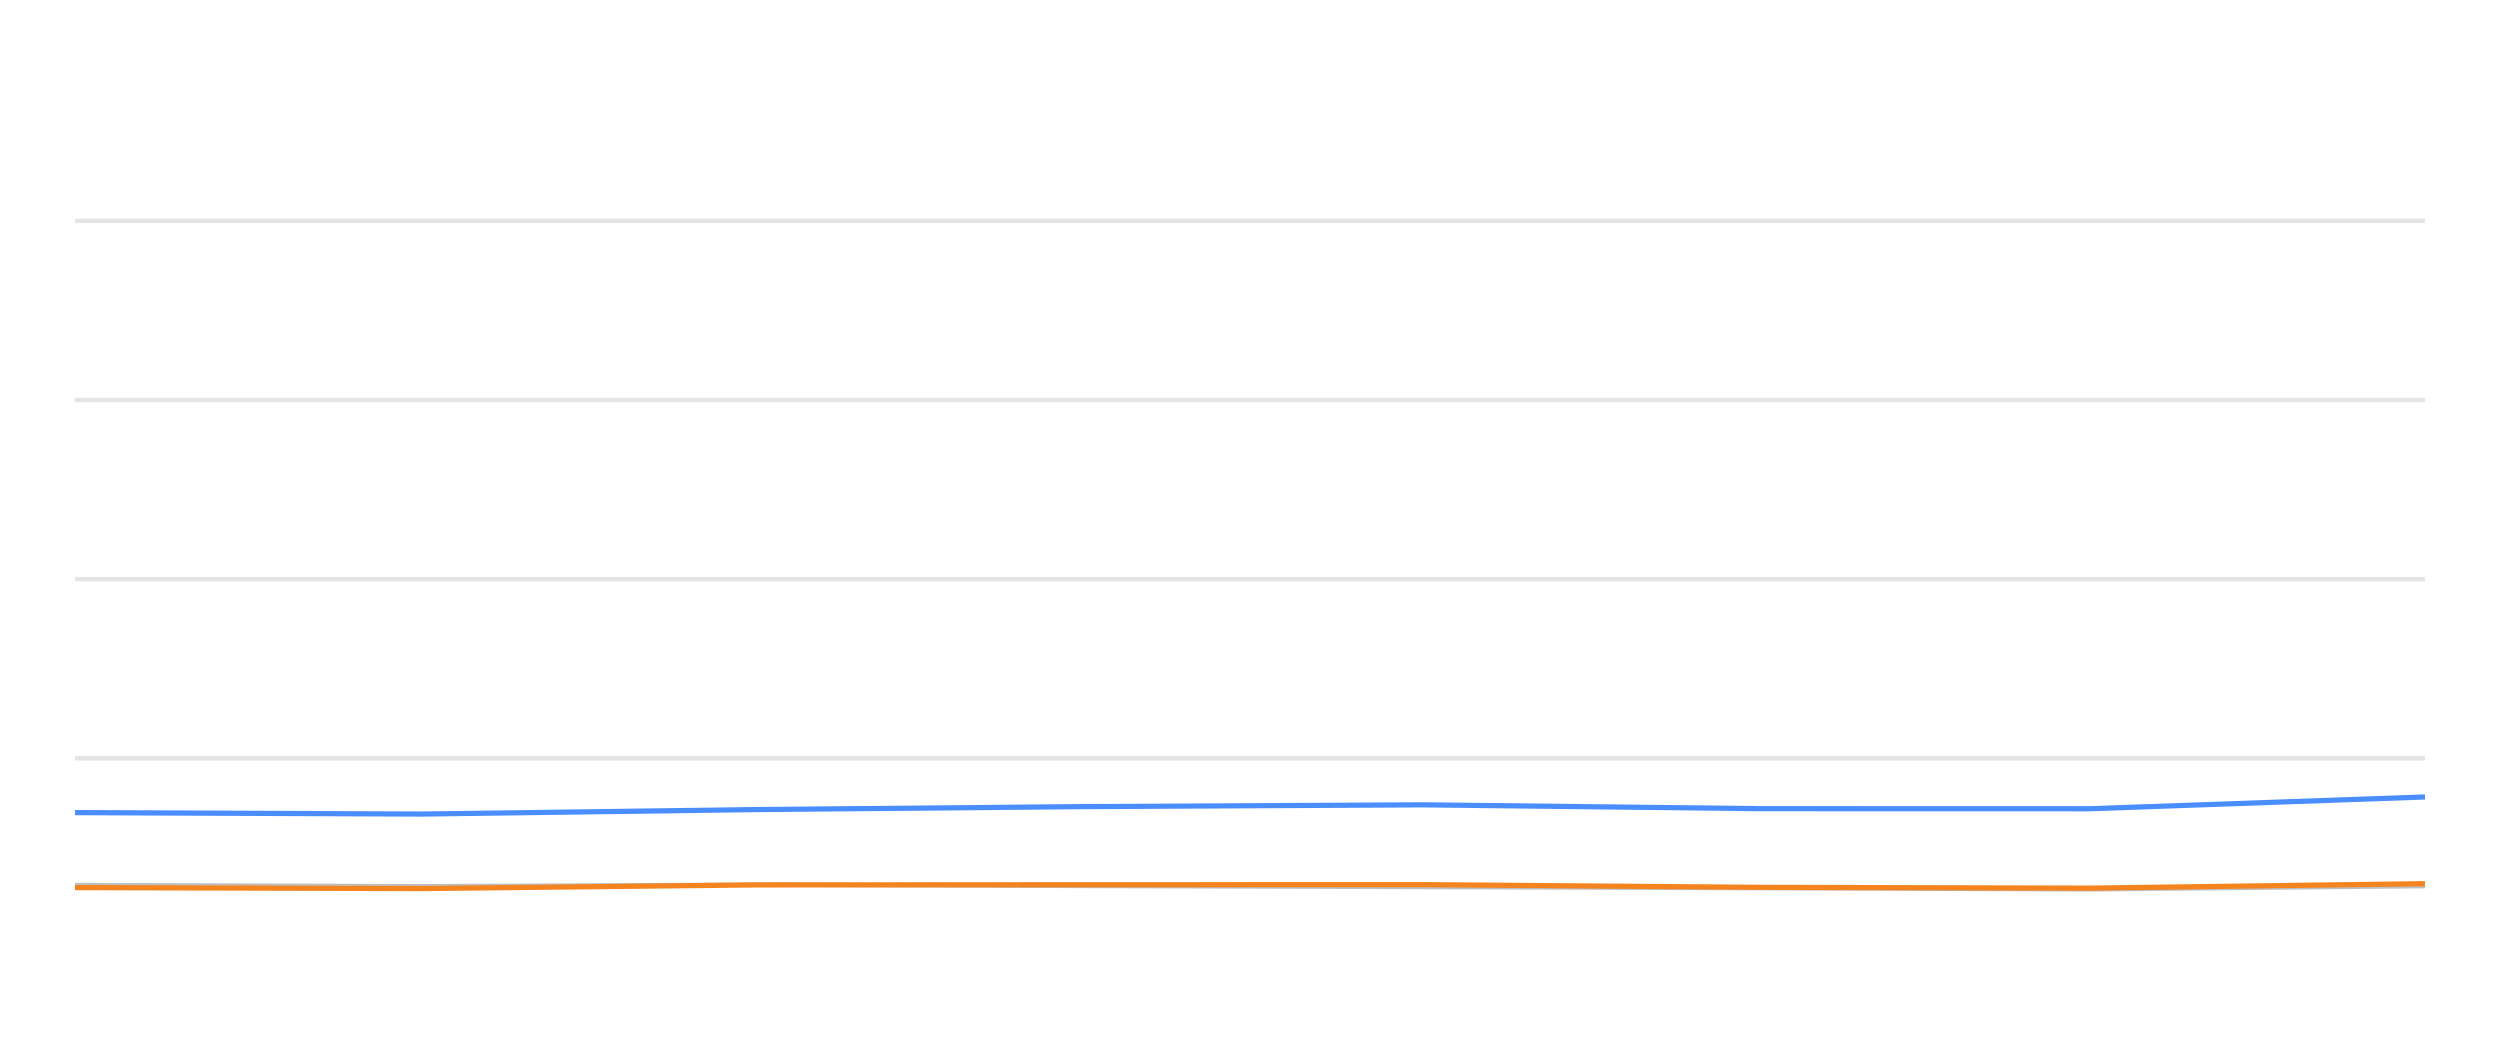
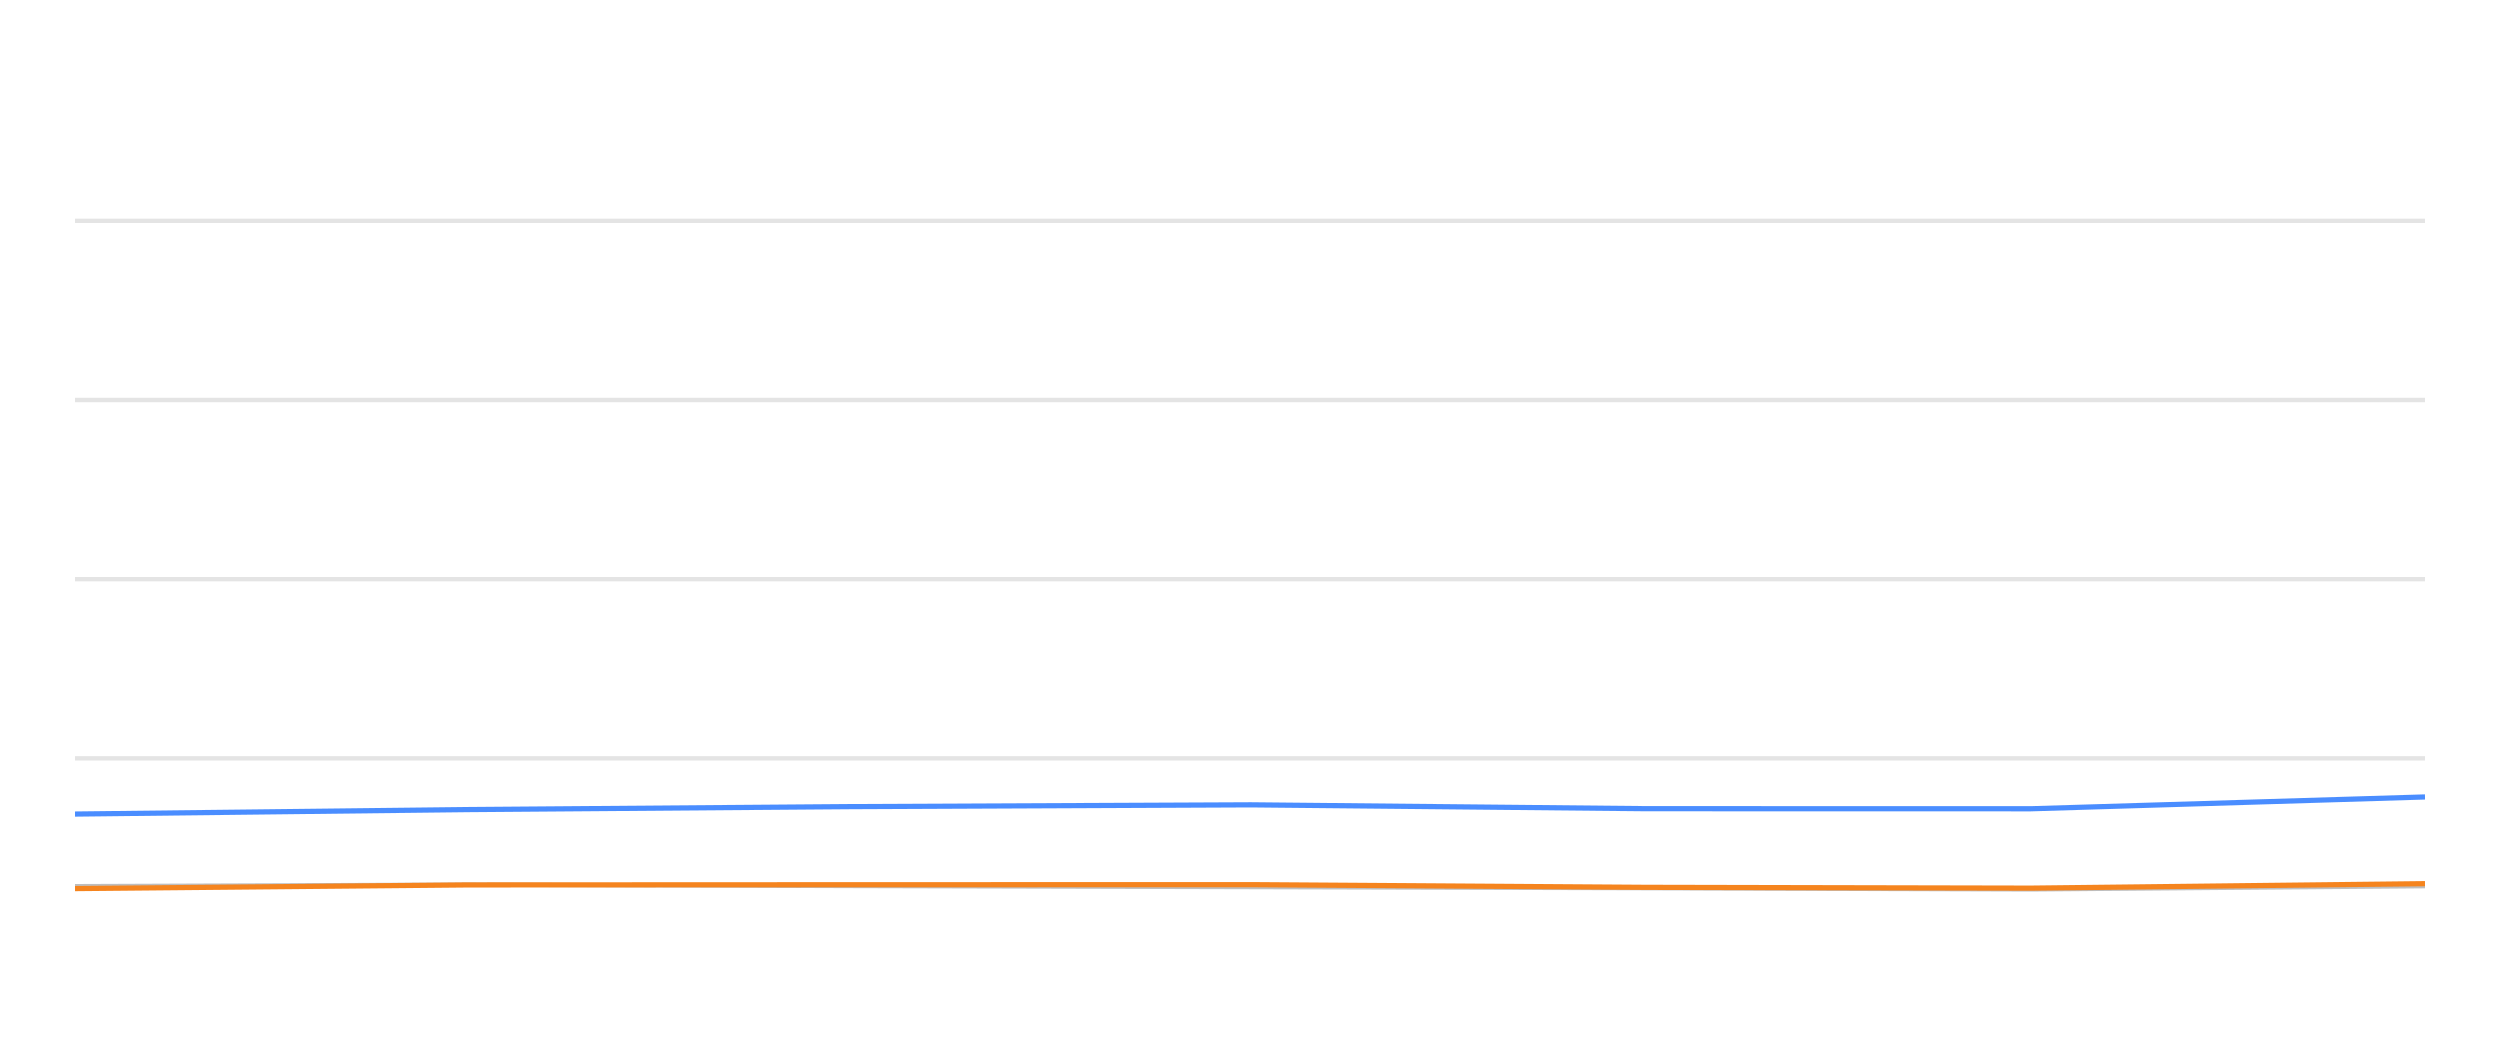
<svg xmlns="http://www.w3.org/2000/svg" width="288pt" height="120pt" viewBox="0 0 288 120" version="1.1">
  <defs>
    <style type="text/css">*{stroke-linejoin: round; stroke-linecap: butt}</style>
  </defs>
  <g id="figure_1">
    <g id="patch_1">
      <path d="M 0 120  L 288 120  L 288 0  L 0 0  L 0 120  z " style="fill: none; opacity: 0" />
    </g>
    <g id="axes_1">
      <g id="patch_2">
        <path d="M 8.64 108  L 279.36 108  L 279.36 4.8  L 8.64 4.8  L 8.64 108  z " style="fill: none" />
      </g>
      <g id="matplotlib.axis_1" />
      <g id="matplotlib.axis_2" />
      <g id="line2d_1">
-         <path d="M 8.64 87.36  L 279.36 87.36  " clip-path="url(#pf2c0007a8b)" style="fill: none; stroke: #b2b2b2; stroke-opacity: 0.35; stroke-width: 0.5; stroke-linecap: square" />
+         <path d="M 8.64 87.36  L 279.36 87.36  " clip-path="url(#pc05d0d902d)" style="fill: none; stroke: #b2b2b2; stroke-opacity: 0.35; stroke-width: 0.5; stroke-linecap: square" />
      </g>
      <g id="line2d_2">
-         <path d="M 8.64 66.72  L 279.36 66.72  " clip-path="url(#pf2c0007a8b)" style="fill: none; stroke: #b2b2b2; stroke-opacity: 0.35; stroke-width: 0.5; stroke-linecap: square" />
+         <path d="M 8.64 66.72  L 279.36 66.72  " clip-path="url(#pc05d0d902d)" style="fill: none; stroke: #b2b2b2; stroke-opacity: 0.35; stroke-width: 0.5; stroke-linecap: square" />
      </g>
      <g id="line2d_3">
-         <path d="M 8.64 46.08  L 279.36 46.08  " clip-path="url(#pf2c0007a8b)" style="fill: none; stroke: #b2b2b2; stroke-opacity: 0.35; stroke-width: 0.5; stroke-linecap: square" />
+         <path d="M 8.64 46.08  L 279.36 46.08  " clip-path="url(#pc05d0d902d)" style="fill: none; stroke: #b2b2b2; stroke-opacity: 0.35; stroke-width: 0.5; stroke-linecap: square" />
      </g>
      <g id="line2d_4">
-         <path d="M 8.64 25.44  L 279.36 25.44  " clip-path="url(#pf2c0007a8b)" style="fill: none; stroke: #b2b2b2; stroke-opacity: 0.35; stroke-width: 0.5; stroke-linecap: square" />
+         <path d="M 8.64 25.44  L 279.36 25.44  " clip-path="url(#pc05d0d902d)" style="fill: none; stroke: #b2b2b2; stroke-opacity: 0.35; stroke-width: 0.5; stroke-linecap: square" />
      </g>
      <g id="line2d_5">
-         <path d="M 8.64 101.952  L 48.528 102.087  L 87.154 101.911  L 124.725 102.066  L 164.018 102.19  L 202.817 102.314  L 240.636 102.458  L 279.36 102.087  " clip-path="url(#pf2c0007a8b)" style="fill: none; stroke: #bebebe; stroke-width: 0.5; stroke-linecap: round" />
+         <path d="M 8.64 102.087  L 53.941 101.911  L 98.005 102.066  L 144.087 102.19  L 189.591 102.314  L 233.945 102.458  L 279.36 102.087  " clip-path="url(#pc05d0d902d)" style="fill: none; stroke: #bebebe; stroke-width: 0.5; stroke-linecap: round" />
      </g>
      <g id="line2d_6">
-         <path d="M 8.64 93.614  L 48.528 93.779  L 87.154 93.263  L 124.725 92.922  L 164.018 92.716  L 202.817 93.16  L 240.636 93.17  L 279.36 91.808  " clip-path="url(#pf2c0007a8b)" style="fill: none; stroke: #4a8dff; stroke-width: 0.6" />
+         <path d="M 8.64 93.779  L 53.941 93.263  L 98.005 92.922  L 144.087 92.716  L 189.591 93.16  L 233.945 93.17  L 279.36 91.808  " clip-path="url(#pc05d0d902d)" style="fill: none; stroke: #4a8dff; stroke-width: 0.6" />
      </g>
      <g id="line2d_7">
-         <path d="M 8.64 102.252  L 48.528 102.365  L 87.154 101.942  L 124.725 101.922  L 164.018 101.911  L 202.817 102.221  L 240.636 102.314  L 279.36 101.798  " clip-path="url(#pf2c0007a8b)" style="fill: none; stroke: #f5841e; stroke-width: 0.6" />
+         <path d="M 8.64 102.365  L 53.941 101.942  L 98.005 101.922  L 144.087 101.911  L 189.591 102.221  L 233.945 102.314  L 279.36 101.798  " clip-path="url(#pc05d0d902d)" style="fill: none; stroke: #f5841e; stroke-width: 0.6" />
      </g>
    </g>
  </g>
  <defs>
-     <clipPath id="pf2c0007a8b">
+     <clipPath id="pc05d0d902d">
      <rect x="8.64" y="4.8" width="270.72" height="103.2" />
    </clipPath>
  </defs>
</svg>
